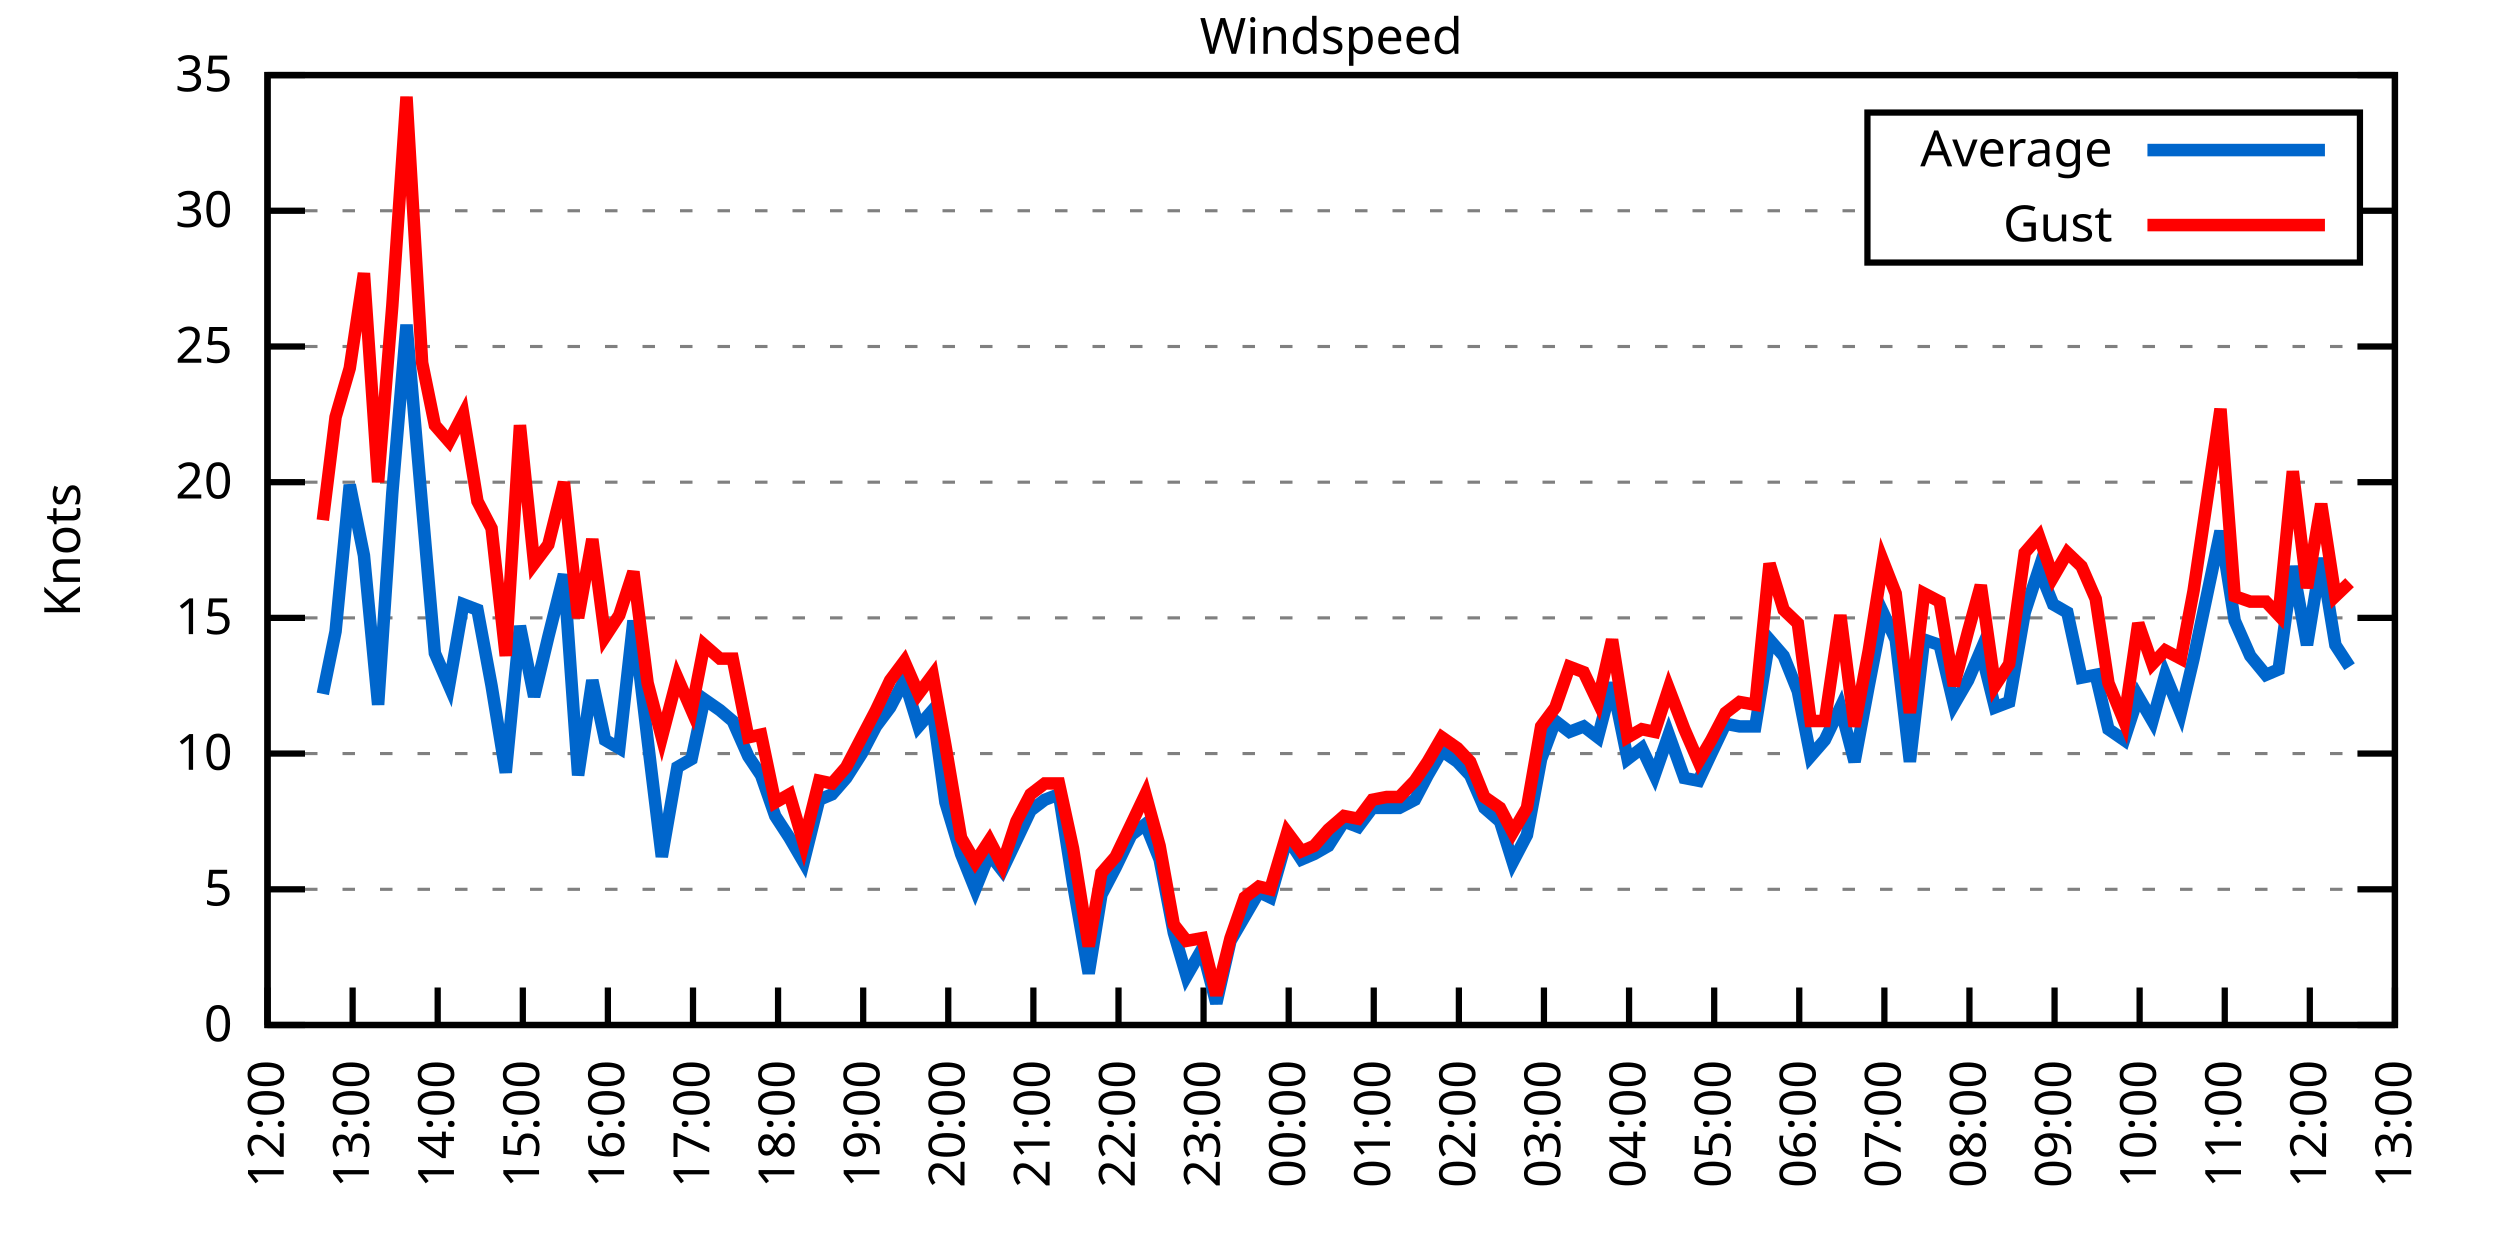
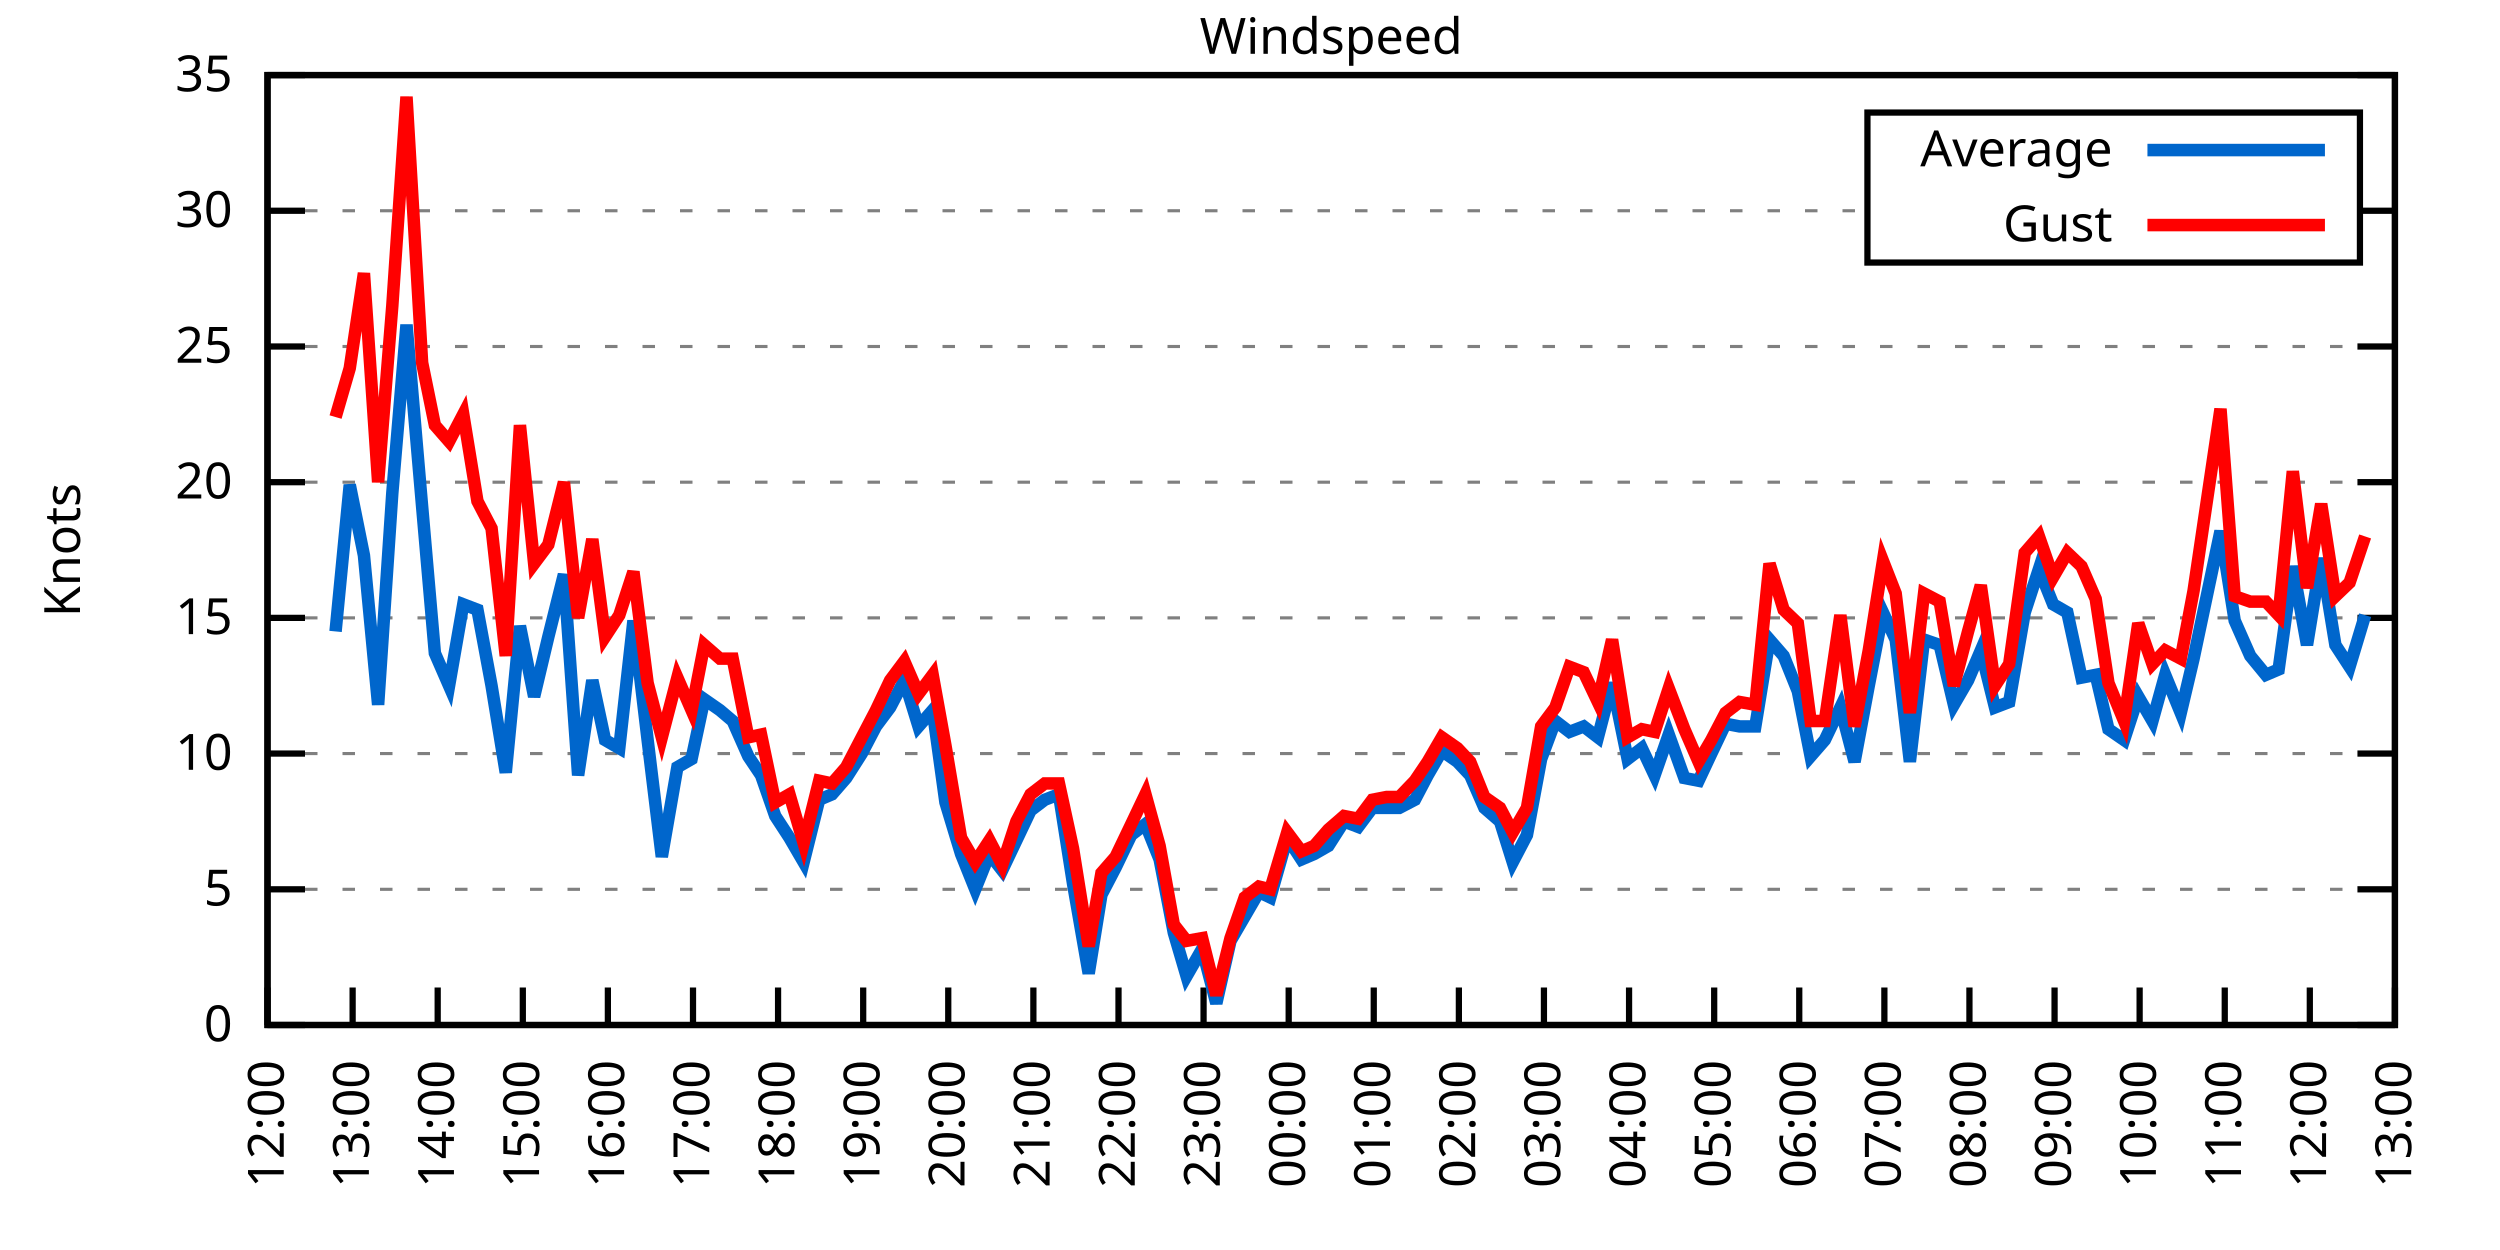
<svg xmlns="http://www.w3.org/2000/svg" xmlns:xlink="http://www.w3.org/1999/xlink" width="400" height="200" viewBox="0 0 400 200">
  <g id="gnuplot_canvas">
    <rect x="0" y="0" width="400" height="200" fill="none" />
    <defs>
      <circle id="gpDot" r="0.5" stroke-width="0.5" stroke="currentColor" />
      <path id="gpPt0" stroke-width="0.333" stroke="currentColor" d="M-1,0 h2 M0,-1 v2" />
      <path id="gpPt1" stroke-width="0.333" stroke="currentColor" d="M-1,-1 L1,1 M1,-1 L-1,1" />
      <path id="gpPt2" stroke-width="0.333" stroke="currentColor" d="M-1,0 L1,0 M0,-1 L0,1 M-1,-1 L1,1 M-1,1 L1,-1" />
      <rect id="gpPt3" stroke-width="0.333" stroke="currentColor" x="-1" y="-1" width="2" height="2" />
      <rect id="gpPt4" stroke-width="0.333" stroke="currentColor" fill="currentColor" x="-1" y="-1" width="2" height="2" />
      <circle id="gpPt5" stroke-width="0.333" stroke="currentColor" cx="0" cy="0" r="1" />
      <use xlink:href="#gpPt5" id="gpPt6" fill="currentColor" stroke="none" />
      <path id="gpPt7" stroke-width="0.333" stroke="currentColor" d="M0,-1.33 L-1.33,0.67 L1.33,0.67 z" />
      <use xlink:href="#gpPt7" id="gpPt8" fill="currentColor" stroke="none" />
      <use xlink:href="#gpPt7" id="gpPt9" stroke="currentColor" transform="rotate(180)" />
      <use xlink:href="#gpPt9" id="gpPt10" fill="currentColor" stroke="none" />
      <use xlink:href="#gpPt3" id="gpPt11" stroke="currentColor" transform="rotate(45)" />
      <use xlink:href="#gpPt11" id="gpPt12" fill="currentColor" stroke="none" />
      <path id="gpPt13" stroke-width="0.333" stroke="currentColor" d="M0,1.330 L1.265,0.411 L0.782,-1.067 L-0.782,-1.076 L-1.265,0.411 z" />
      <use xlink:href="#gpPt13" id="gpPt14" fill="currentColor" stroke="none" />
      <filter id="textbox" filterUnits="objectBoundingBox" x="0" y="0" height="1" width="1">
        <feFlood flood-color="white" flood-opacity="1" result="bgnd" />
        <feComposite in="SourceGraphic" in2="bgnd" operator="atop" />
      </filter>
      <filter id="greybox" filterUnits="objectBoundingBox" x="0" y="0" height="1" width="1">
        <feFlood flood-color="lightgrey" flood-opacity="1" result="grey" />
        <feComposite in="SourceGraphic" in2="grey" operator="atop" />
      </filter>
    </defs>
    <g fill="none" color="white" stroke="currentColor" stroke-width="1.00" stroke-linecap="butt" stroke-linejoin="miter">
</g>
    <g fill="none" color="black" stroke="currentColor" stroke-width="1.00" stroke-linecap="butt" stroke-linejoin="miter">
      <g stroke="none" shape-rendering="crispEdges">
        <polygon fill="rgb(255, 255, 255)" points="42.80,164.00 383.18,164.00 383.18,12.02 42.80,12.02 " />
      </g>
    </g>
    <g fill="none" color="black" stroke="currentColor" stroke-width="1.00" stroke-linecap="butt" stroke-linejoin="miter">
</g>
    <g fill="none" color="black" stroke="black" stroke-width="0.50" stroke-linecap="butt" stroke-linejoin="miter">
</g>
    <g fill="none" color="gray" stroke="currentColor" stroke-width="0.50" stroke-linecap="butt" stroke-linejoin="miter">
      <path stroke="gray" stroke-dasharray="2,4" class="gridline" d="M42.80,164.00 L383.19,164.00  " />
    </g>
    <g fill="none" color="gray" stroke="gray" stroke-width="1.00" stroke-linecap="butt" stroke-linejoin="miter">
</g>
    <g fill="none" color="black" stroke="currentColor" stroke-width="1.00" stroke-linecap="butt" stroke-linejoin="miter">
      <path stroke="black" d="M42.80,164.00 L48.80,164.00 M383.19,164.00 L377.19,164.00  " />
      <g transform="translate(37.20,166.60)" stroke="none" fill="black" font-family="Sans" font-size="8.00" text-anchor="end">
        <text>
          <tspan font-family="Sans"> 0</tspan>
        </text>
      </g>
    </g>
    <g fill="none" color="black" stroke="currentColor" stroke-width="1.00" stroke-linecap="butt" stroke-linejoin="miter">
</g>
    <g fill="none" color="black" stroke="black" stroke-width="0.50" stroke-linecap="butt" stroke-linejoin="miter">
</g>
    <g fill="none" color="gray" stroke="currentColor" stroke-width="0.50" stroke-linecap="butt" stroke-linejoin="miter">
      <path stroke="gray" stroke-dasharray="2,4" class="gridline" d="M42.80,142.29 L383.19,142.29  " />
    </g>
    <g fill="none" color="gray" stroke="gray" stroke-width="1.00" stroke-linecap="butt" stroke-linejoin="miter">
</g>
    <g fill="none" color="black" stroke="currentColor" stroke-width="1.00" stroke-linecap="butt" stroke-linejoin="miter">
      <path stroke="black" d="M42.80,142.29 L48.80,142.29 M383.19,142.29 L377.19,142.29  " />
      <g transform="translate(37.20,144.89)" stroke="none" fill="black" font-family="Sans" font-size="8.00" text-anchor="end">
        <text>
          <tspan font-family="Sans"> 5</tspan>
        </text>
      </g>
    </g>
    <g fill="none" color="black" stroke="currentColor" stroke-width="1.00" stroke-linecap="butt" stroke-linejoin="miter">
</g>
    <g fill="none" color="black" stroke="black" stroke-width="0.50" stroke-linecap="butt" stroke-linejoin="miter">
</g>
    <g fill="none" color="gray" stroke="currentColor" stroke-width="0.50" stroke-linecap="butt" stroke-linejoin="miter">
      <path stroke="gray" stroke-dasharray="2,4" class="gridline" d="M42.80,120.57 L383.19,120.57  " />
    </g>
    <g fill="none" color="gray" stroke="gray" stroke-width="1.00" stroke-linecap="butt" stroke-linejoin="miter">
</g>
    <g fill="none" color="black" stroke="currentColor" stroke-width="1.00" stroke-linecap="butt" stroke-linejoin="miter">
      <path stroke="black" d="M42.80,120.57 L48.80,120.57 M383.19,120.57 L377.19,120.57  " />
      <g transform="translate(37.20,123.17)" stroke="none" fill="black" font-family="Sans" font-size="8.00" text-anchor="end">
        <text>
          <tspan font-family="Sans"> 10</tspan>
        </text>
      </g>
    </g>
    <g fill="none" color="black" stroke="currentColor" stroke-width="1.00" stroke-linecap="butt" stroke-linejoin="miter">
</g>
    <g fill="none" color="black" stroke="black" stroke-width="0.50" stroke-linecap="butt" stroke-linejoin="miter">
</g>
    <g fill="none" color="gray" stroke="currentColor" stroke-width="0.50" stroke-linecap="butt" stroke-linejoin="miter">
      <path stroke="gray" stroke-dasharray="2,4" class="gridline" d="M42.80,98.86 L383.19,98.86  " />
    </g>
    <g fill="none" color="gray" stroke="gray" stroke-width="1.00" stroke-linecap="butt" stroke-linejoin="miter">
</g>
    <g fill="none" color="black" stroke="currentColor" stroke-width="1.00" stroke-linecap="butt" stroke-linejoin="miter">
      <path stroke="black" d="M42.80,98.86 L48.80,98.86 M383.19,98.86 L377.19,98.86  " />
      <g transform="translate(37.20,101.46)" stroke="none" fill="black" font-family="Sans" font-size="8.00" text-anchor="end">
        <text>
          <tspan font-family="Sans"> 15</tspan>
        </text>
      </g>
    </g>
    <g fill="none" color="black" stroke="currentColor" stroke-width="1.00" stroke-linecap="butt" stroke-linejoin="miter">
</g>
    <g fill="none" color="black" stroke="black" stroke-width="0.50" stroke-linecap="butt" stroke-linejoin="miter">
</g>
    <g fill="none" color="gray" stroke="currentColor" stroke-width="0.50" stroke-linecap="butt" stroke-linejoin="miter">
      <path stroke="gray" stroke-dasharray="2,4" class="gridline" d="M42.80,77.15 L383.19,77.15  " />
    </g>
    <g fill="none" color="gray" stroke="gray" stroke-width="1.00" stroke-linecap="butt" stroke-linejoin="miter">
</g>
    <g fill="none" color="black" stroke="currentColor" stroke-width="1.00" stroke-linecap="butt" stroke-linejoin="miter">
      <path stroke="black" d="M42.80,77.15 L48.80,77.15 M383.19,77.15 L377.19,77.15  " />
      <g transform="translate(37.20,79.75)" stroke="none" fill="black" font-family="Sans" font-size="8.00" text-anchor="end">
        <text>
          <tspan font-family="Sans"> 20</tspan>
        </text>
      </g>
    </g>
    <g fill="none" color="black" stroke="currentColor" stroke-width="1.00" stroke-linecap="butt" stroke-linejoin="miter">
</g>
    <g fill="none" color="black" stroke="black" stroke-width="0.50" stroke-linecap="butt" stroke-linejoin="miter">
</g>
    <g fill="none" color="gray" stroke="currentColor" stroke-width="0.50" stroke-linecap="butt" stroke-linejoin="miter">
      <path stroke="gray" stroke-dasharray="2,4" class="gridline" d="M42.80,55.44 L383.19,55.44  " />
    </g>
    <g fill="none" color="gray" stroke="gray" stroke-width="1.00" stroke-linecap="butt" stroke-linejoin="miter">
</g>
    <g fill="none" color="black" stroke="currentColor" stroke-width="1.00" stroke-linecap="butt" stroke-linejoin="miter">
      <path stroke="black" d="M42.80,55.44 L48.80,55.44 M383.19,55.44 L377.19,55.44  " />
      <g transform="translate(37.20,58.04)" stroke="none" fill="black" font-family="Sans" font-size="8.00" text-anchor="end">
        <text>
          <tspan font-family="Sans"> 25</tspan>
        </text>
      </g>
    </g>
    <g fill="none" color="black" stroke="currentColor" stroke-width="1.00" stroke-linecap="butt" stroke-linejoin="miter">
</g>
    <g fill="none" color="black" stroke="black" stroke-width="0.50" stroke-linecap="butt" stroke-linejoin="miter">
</g>
    <g fill="none" color="gray" stroke="currentColor" stroke-width="0.50" stroke-linecap="butt" stroke-linejoin="miter">
      <path stroke="gray" stroke-dasharray="2,4" class="gridline" d="M42.80,33.72 L298.79,33.72 M377.59,33.72 L383.19,33.72  " />
    </g>
    <g fill="none" color="gray" stroke="gray" stroke-width="1.00" stroke-linecap="butt" stroke-linejoin="miter">
</g>
    <g fill="none" color="black" stroke="currentColor" stroke-width="1.00" stroke-linecap="butt" stroke-linejoin="miter">
      <path stroke="black" d="M42.80,33.72 L48.80,33.72 M383.19,33.72 L377.19,33.72  " />
      <g transform="translate(37.20,36.32)" stroke="none" fill="black" font-family="Sans" font-size="8.00" text-anchor="end">
        <text>
          <tspan font-family="Sans"> 30</tspan>
        </text>
      </g>
    </g>
    <g fill="none" color="black" stroke="currentColor" stroke-width="1.00" stroke-linecap="butt" stroke-linejoin="miter">
</g>
    <g fill="none" color="black" stroke="black" stroke-width="0.50" stroke-linecap="butt" stroke-linejoin="miter">
</g>
    <g fill="none" color="gray" stroke="currentColor" stroke-width="0.50" stroke-linecap="butt" stroke-linejoin="miter">
      <path stroke="gray" stroke-dasharray="2,4" class="gridline" d="M42.80,12.01 L383.19,12.01  " />
    </g>
    <g fill="none" color="gray" stroke="gray" stroke-width="1.00" stroke-linecap="butt" stroke-linejoin="miter">
</g>
    <g fill="none" color="black" stroke="currentColor" stroke-width="1.00" stroke-linecap="butt" stroke-linejoin="miter">
      <path stroke="black" d="M42.80,12.01 L48.80,12.01 M383.19,12.01 L377.19,12.01  " />
      <g transform="translate(37.20,14.61)" stroke="none" fill="black" font-family="Sans" font-size="8.00" text-anchor="end">
        <text>
          <tspan font-family="Sans"> 35</tspan>
        </text>
      </g>
    </g>
    <g fill="none" color="black" stroke="currentColor" stroke-width="1.00" stroke-linecap="butt" stroke-linejoin="miter">
      <path stroke="black" d="M42.80,164.00 L42.80,158.00  " />
      <g transform="translate(45.40,169.60) rotate(270.00)" stroke="none" fill="black" font-family="Sans" font-size="8.00" text-anchor="end">
        <text>
          <tspan font-family="Sans">12:00</tspan>
        </text>
      </g>
    </g>
    <g fill="none" color="black" stroke="currentColor" stroke-width="1.00" stroke-linecap="butt" stroke-linejoin="miter">
      <path stroke="black" d="M56.42,164.00 L56.42,158.00  " />
      <g transform="translate(59.02,169.60) rotate(270.00)" stroke="none" fill="black" font-family="Sans" font-size="8.00" text-anchor="end">
        <text>
          <tspan font-family="Sans">13:00</tspan>
        </text>
      </g>
    </g>
    <g fill="none" color="black" stroke="currentColor" stroke-width="1.00" stroke-linecap="butt" stroke-linejoin="miter">
      <path stroke="black" d="M70.03,164.00 L70.03,158.00  " />
      <g transform="translate(72.63,169.60) rotate(270.00)" stroke="none" fill="black" font-family="Sans" font-size="8.00" text-anchor="end">
        <text>
          <tspan font-family="Sans">14:00</tspan>
        </text>
      </g>
    </g>
    <g fill="none" color="black" stroke="currentColor" stroke-width="1.00" stroke-linecap="butt" stroke-linejoin="miter">
      <path stroke="black" d="M83.65,164.00 L83.65,158.00  " />
      <g transform="translate(86.25,169.60) rotate(270.00)" stroke="none" fill="black" font-family="Sans" font-size="8.00" text-anchor="end">
        <text>
          <tspan font-family="Sans">15:00</tspan>
        </text>
      </g>
    </g>
    <g fill="none" color="black" stroke="currentColor" stroke-width="1.00" stroke-linecap="butt" stroke-linejoin="miter">
      <path stroke="black" d="M97.26,164.00 L97.26,158.00  " />
      <g transform="translate(99.86,169.60) rotate(270.00)" stroke="none" fill="black" font-family="Sans" font-size="8.00" text-anchor="end">
        <text>
          <tspan font-family="Sans">16:00</tspan>
        </text>
      </g>
    </g>
    <g fill="none" color="black" stroke="currentColor" stroke-width="1.00" stroke-linecap="butt" stroke-linejoin="miter">
      <path stroke="black" d="M110.88,164.00 L110.88,158.00  " />
      <g transform="translate(113.48,169.60) rotate(270.00)" stroke="none" fill="black" font-family="Sans" font-size="8.00" text-anchor="end">
        <text>
          <tspan font-family="Sans">17:00</tspan>
        </text>
      </g>
    </g>
    <g fill="none" color="black" stroke="currentColor" stroke-width="1.00" stroke-linecap="butt" stroke-linejoin="miter">
      <path stroke="black" d="M124.49,164.00 L124.49,158.00  " />
      <g transform="translate(127.09,169.60) rotate(270.00)" stroke="none" fill="black" font-family="Sans" font-size="8.00" text-anchor="end">
        <text>
          <tspan font-family="Sans">18:00</tspan>
        </text>
      </g>
    </g>
    <g fill="none" color="black" stroke="currentColor" stroke-width="1.00" stroke-linecap="butt" stroke-linejoin="miter">
      <path stroke="black" d="M138.11,164.00 L138.11,158.00  " />
      <g transform="translate(140.71,169.60) rotate(270.00)" stroke="none" fill="black" font-family="Sans" font-size="8.00" text-anchor="end">
        <text>
          <tspan font-family="Sans">19:00</tspan>
        </text>
      </g>
    </g>
    <g fill="none" color="black" stroke="currentColor" stroke-width="1.00" stroke-linecap="butt" stroke-linejoin="miter">
      <path stroke="black" d="M151.72,164.00 L151.72,158.00  " />
      <g transform="translate(154.32,169.60) rotate(270.00)" stroke="none" fill="black" font-family="Sans" font-size="8.00" text-anchor="end">
        <text>
          <tspan font-family="Sans">20:00</tspan>
        </text>
      </g>
    </g>
    <g fill="none" color="black" stroke="currentColor" stroke-width="1.00" stroke-linecap="butt" stroke-linejoin="miter">
      <path stroke="black" d="M165.34,164.00 L165.34,158.00  " />
      <g transform="translate(167.94,169.60) rotate(270.00)" stroke="none" fill="black" font-family="Sans" font-size="8.00" text-anchor="end">
        <text>
          <tspan font-family="Sans">21:00</tspan>
        </text>
      </g>
    </g>
    <g fill="none" color="black" stroke="currentColor" stroke-width="1.00" stroke-linecap="butt" stroke-linejoin="miter">
      <path stroke="black" d="M178.96,164.00 L178.96,158.00  " />
      <g transform="translate(181.56,169.60) rotate(270.00)" stroke="none" fill="black" font-family="Sans" font-size="8.00" text-anchor="end">
        <text>
          <tspan font-family="Sans">22:00</tspan>
        </text>
      </g>
    </g>
    <g fill="none" color="black" stroke="currentColor" stroke-width="1.00" stroke-linecap="butt" stroke-linejoin="miter">
      <path stroke="black" d="M192.57,164.00 L192.57,158.00  " />
      <g transform="translate(195.17,169.60) rotate(270.00)" stroke="none" fill="black" font-family="Sans" font-size="8.00" text-anchor="end">
        <text>
          <tspan font-family="Sans">23:00</tspan>
        </text>
      </g>
    </g>
    <g fill="none" color="black" stroke="currentColor" stroke-width="1.00" stroke-linecap="butt" stroke-linejoin="miter">
      <path stroke="black" d="M206.19,164.00 L206.19,158.00  " />
      <g transform="translate(208.79,169.60) rotate(270.00)" stroke="none" fill="black" font-family="Sans" font-size="8.00" text-anchor="end">
        <text>
          <tspan font-family="Sans">00:00</tspan>
        </text>
      </g>
    </g>
    <g fill="none" color="black" stroke="currentColor" stroke-width="1.00" stroke-linecap="butt" stroke-linejoin="miter">
      <path stroke="black" d="M219.80,164.00 L219.80,158.00  " />
      <g transform="translate(222.40,169.60) rotate(270.00)" stroke="none" fill="black" font-family="Sans" font-size="8.00" text-anchor="end">
        <text>
          <tspan font-family="Sans">01:00</tspan>
        </text>
      </g>
    </g>
    <g fill="none" color="black" stroke="currentColor" stroke-width="1.00" stroke-linecap="butt" stroke-linejoin="miter">
      <path stroke="black" d="M233.42,164.00 L233.42,158.00  " />
      <g transform="translate(236.02,169.60) rotate(270.00)" stroke="none" fill="black" font-family="Sans" font-size="8.00" text-anchor="end">
        <text>
          <tspan font-family="Sans">02:00</tspan>
        </text>
      </g>
    </g>
    <g fill="none" color="black" stroke="currentColor" stroke-width="1.00" stroke-linecap="butt" stroke-linejoin="miter">
      <path stroke="black" d="M247.03,164.00 L247.03,158.00  " />
      <g transform="translate(249.63,169.60) rotate(270.00)" stroke="none" fill="black" font-family="Sans" font-size="8.00" text-anchor="end">
        <text>
          <tspan font-family="Sans">03:00</tspan>
        </text>
      </g>
    </g>
    <g fill="none" color="black" stroke="currentColor" stroke-width="1.00" stroke-linecap="butt" stroke-linejoin="miter">
      <path stroke="black" d="M260.65,164.00 L260.65,158.00  " />
      <g transform="translate(263.25,169.60) rotate(270.00)" stroke="none" fill="black" font-family="Sans" font-size="8.00" text-anchor="end">
        <text>
          <tspan font-family="Sans">04:00</tspan>
        </text>
      </g>
    </g>
    <g fill="none" color="black" stroke="currentColor" stroke-width="1.00" stroke-linecap="butt" stroke-linejoin="miter">
      <path stroke="black" d="M274.27,164.00 L274.27,158.00  " />
      <g transform="translate(276.87,169.60) rotate(270.00)" stroke="none" fill="black" font-family="Sans" font-size="8.00" text-anchor="end">
        <text>
          <tspan font-family="Sans">05:00</tspan>
        </text>
      </g>
    </g>
    <g fill="none" color="black" stroke="currentColor" stroke-width="1.00" stroke-linecap="butt" stroke-linejoin="miter">
      <path stroke="black" d="M287.88,164.00 L287.88,158.00  " />
      <g transform="translate(290.48,169.60) rotate(270.00)" stroke="none" fill="black" font-family="Sans" font-size="8.00" text-anchor="end">
        <text>
          <tspan font-family="Sans">06:00</tspan>
        </text>
      </g>
    </g>
    <g fill="none" color="black" stroke="currentColor" stroke-width="1.00" stroke-linecap="butt" stroke-linejoin="miter">
      <path stroke="black" d="M301.50,164.00 L301.50,158.00  " />
      <g transform="translate(304.10,169.60) rotate(270.00)" stroke="none" fill="black" font-family="Sans" font-size="8.00" text-anchor="end">
        <text>
          <tspan font-family="Sans">07:00</tspan>
        </text>
      </g>
    </g>
    <g fill="none" color="black" stroke="currentColor" stroke-width="1.00" stroke-linecap="butt" stroke-linejoin="miter">
      <path stroke="black" d="M315.11,164.00 L315.11,158.00  " />
      <g transform="translate(317.71,169.60) rotate(270.00)" stroke="none" fill="black" font-family="Sans" font-size="8.00" text-anchor="end">
        <text>
          <tspan font-family="Sans">08:00</tspan>
        </text>
      </g>
    </g>
    <g fill="none" color="black" stroke="currentColor" stroke-width="1.00" stroke-linecap="butt" stroke-linejoin="miter">
      <path stroke="black" d="M328.73,164.00 L328.73,158.00  " />
      <g transform="translate(331.33,169.60) rotate(270.00)" stroke="none" fill="black" font-family="Sans" font-size="8.00" text-anchor="end">
        <text>
          <tspan font-family="Sans">09:00</tspan>
        </text>
      </g>
    </g>
    <g fill="none" color="black" stroke="currentColor" stroke-width="1.00" stroke-linecap="butt" stroke-linejoin="miter">
      <path stroke="black" d="M342.34,164.00 L342.34,158.00  " />
      <g transform="translate(344.94,169.60) rotate(270.00)" stroke="none" fill="black" font-family="Sans" font-size="8.00" text-anchor="end">
        <text>
          <tspan font-family="Sans">10:00</tspan>
        </text>
      </g>
    </g>
    <g fill="none" color="black" stroke="currentColor" stroke-width="1.00" stroke-linecap="butt" stroke-linejoin="miter">
      <path stroke="black" d="M355.96,164.00 L355.96,158.00  " />
      <g transform="translate(358.56,169.60) rotate(270.00)" stroke="none" fill="black" font-family="Sans" font-size="8.00" text-anchor="end">
        <text>
          <tspan font-family="Sans">11:00</tspan>
        </text>
      </g>
    </g>
    <g fill="none" color="black" stroke="currentColor" stroke-width="1.00" stroke-linecap="butt" stroke-linejoin="miter">
      <path stroke="black" d="M369.57,164.00 L369.57,158.00  " />
      <g transform="translate(372.17,169.60) rotate(270.00)" stroke="none" fill="black" font-family="Sans" font-size="8.00" text-anchor="end">
        <text>
          <tspan font-family="Sans">12:00</tspan>
        </text>
      </g>
    </g>
    <g fill="none" color="black" stroke="currentColor" stroke-width="1.00" stroke-linecap="butt" stroke-linejoin="miter">
      <path stroke="black" d="M383.19,164.00 L383.19,158.00  " />
      <g transform="translate(385.79,169.60) rotate(270.00)" stroke="none" fill="black" font-family="Sans" font-size="8.00" text-anchor="end">
        <text>
          <tspan font-family="Sans">13:00</tspan>
        </text>
      </g>
    </g>
    <g fill="none" color="black" stroke="currentColor" stroke-width="1.00" stroke-linecap="butt" stroke-linejoin="miter">
</g>
    <g fill="none" color="black" stroke="currentColor" stroke-width="1.00" stroke-linecap="butt" stroke-linejoin="miter">
      <path stroke="black" d="M42.80,12.01 L42.80,164.00 L383.19,164.00 L383.19,12.01 L42.80,12.01 Z  " />
    </g>
    <g fill="none" color="black" stroke="currentColor" stroke-width="1.00" stroke-linecap="butt" stroke-linejoin="miter">
</g>
    <g fill="none" color="black" stroke="currentColor" stroke-width="1.00" stroke-linecap="butt" stroke-linejoin="miter">
      <path stroke="black" d="M298.79,42.01 L298.79,18.01 L377.59,18.01 L377.59,42.01 L298.79,42.01 Z  " />
    </g>
    <g id="Windspeed_plot_1">
      <g fill="none" color="white" stroke="black" stroke-width="2.00" stroke-linecap="butt" stroke-linejoin="miter">
</g>
      <g fill="none" color="black" stroke="currentColor" stroke-width="2.00" stroke-linecap="butt" stroke-linejoin="miter">
        <g transform="translate(337.99,26.61)" stroke="none" fill="black" font-family="Sans" font-size="8.00" text-anchor="end">
          <text>
            <tspan font-family="Sans">Average</tspan>
          </text>
        </g>
      </g>
      <g fill="none" color="black" stroke="currentColor" stroke-width="2.00" stroke-linecap="butt" stroke-linejoin="miter">
-         <path stroke="rgb(  0, 102, 204)" d="M343.59,24.01 L371.99,24.01 M51.65,111.02 L53.69,101.03 L55.96,77.58 L58.23,88.87 L60.50,112.76 L62.77,78.89   L65.04,51.96 L67.54,81.06 L69.58,104.51 L71.85,109.72 L74.12,96.69 L76.39,97.56 L78.65,109.72 L80.92,123.61   L83.19,100.16 L85.46,111.45 L87.73,101.90 L90.23,91.91 L92.50,124.05 L94.77,108.85 L96.81,118.40 L99.08,119.71   L101.35,99.30 L103.62,118.40 L105.89,137.08 L108.38,122.75 L110.65,121.44 L112.69,111.89 L115.19,113.63 L117.23,115.36   L119.73,121.01 L121.77,124.05 L124.04,130.56 L126.31,134.04 L128.58,137.94 L131.07,127.96 L133.12,127.09 L135.39,124.48   L137.88,120.57 L140.15,116.23 L142.42,113.19 L144.69,108.85 L146.96,116.23 L149.23,113.63 L151.27,128.39 L153.77,136.64   L156.04,142.29 L158.31,136.64 L160.35,139.25 L162.62,134.47 L164.89,129.69 L167.16,127.96 L169.43,127.09 L171.69,141.42   L174.19,155.75 L176.23,143.16 L178.50,138.81 L181.00,133.60 L183.27,131.86 L185.54,137.51 L187.81,149.24 L189.85,156.18   L192.34,151.84 L194.61,160.53 L196.88,150.54 L199.15,146.63 L201.42,142.72 L203.24,143.59 L205.96,134.04 L208.23,137.51   L210.27,136.64 L212.54,135.34 L215.04,131.43 L217.31,132.30 L219.58,129.26 L221.85,129.26 L223.89,129.26 L226.38,127.96   L228.43,124.05 L230.70,120.14 L233.19,121.88 L235.23,124.05 L237.50,129.26 L240.00,131.43 L242.04,137.94 L244.31,133.60   L246.58,121.44 L248.85,115.36 L251.12,117.10 L253.39,116.23 L255.66,117.97 L257.93,109.28 L260.42,121.44 L262.69,119.71   L264.73,124.05 L267.00,117.53 L269.50,124.48 L271.77,124.92 L273.81,120.57 L276.08,115.80 L278.35,116.23 L280.85,116.23   L283.12,102.34 L285.38,104.94 L287.65,110.59 L289.70,121.01 L291.97,118.40 L294.46,113.19 L296.73,121.88 L299.00,109.72   L301.27,97.99 L303.31,102.34 L305.58,121.88 L307.85,102.34 L310.35,103.20 L312.62,112.76 L314.89,108.85 L316.93,104.07   L319.20,113.19 L321.47,112.32 L323.96,97.99 L326.23,91.04 L328.50,96.69 L330.77,97.99 L333.04,108.42 L335.31,107.98   L337.35,116.67 L339.85,118.40 L342.12,111.45 L344.39,115.36 L346.43,107.98 L348.92,114.06 L350.97,105.38 L355.28,84.97   L357.55,99.30 L360.04,104.94 L362.54,107.98 L364.58,107.11 L366.85,90.61 L369.12,103.20 L371.39,89.31 L373.66,103.20   L375.93,106.68  " />
+         <path stroke="rgb(  0, 102, 204)" d="M343.59,24.01 L371.99,24.01 M53.69,101.03 L55.96,77.58 L58.23,88.87 L60.50,112.76 L62.77,78.89 L65.04,51.96   L67.54,81.06 L69.58,104.51 L71.85,109.72 L74.12,96.69 L76.39,97.56 L78.65,109.72 L80.92,123.61 L83.19,100.16   L85.46,111.45 L87.73,101.90 L90.23,91.91 L92.50,124.05 L94.77,108.85 L96.81,118.40 L99.08,119.71 L101.35,99.30   L103.62,118.40 L105.89,137.08 L108.38,122.75 L110.65,121.44 L112.69,111.89 L115.19,113.63 L117.23,115.36 L119.73,121.01   L121.77,124.05 L124.04,130.56 L126.31,134.04 L128.58,137.94 L131.07,127.96 L133.12,127.09 L135.39,124.48 L137.88,120.57   L140.15,116.23 L142.42,113.19 L144.69,108.85 L146.96,116.23 L149.23,113.63 L151.27,128.39 L153.77,136.64 L156.04,142.29   L158.31,136.64 L160.35,139.25 L162.62,134.47 L164.89,129.69 L167.16,127.96 L169.43,127.09 L171.69,141.42 L174.19,155.75   L176.23,143.16 L178.50,138.81 L181.00,133.60 L183.27,131.86 L185.54,137.51 L187.81,149.24 L189.85,156.18 L192.34,151.84   L194.61,160.53 L196.88,150.54 L199.15,146.63 L201.42,142.72 L203.24,143.59 L205.96,134.04 L208.23,137.51 L210.27,136.64   L212.54,135.34 L215.04,131.43 L217.31,132.30 L219.58,129.26 L221.85,129.26 L223.89,129.26 L226.38,127.96 L228.43,124.05   L230.70,120.14 L233.19,121.88 L235.23,124.05 L237.50,129.26 L240.00,131.43 L242.04,137.94 L244.31,133.60 L246.58,121.44   L248.85,115.36 L251.12,117.10 L253.39,116.23 L255.66,117.97 L257.93,109.28 L260.42,121.44 L262.69,119.71 L264.73,124.05   L267.00,117.53 L269.50,124.48 L271.77,124.92 L273.81,120.57 L276.08,115.80 L278.35,116.23 L280.85,116.23 L283.12,102.34   L285.38,104.94 L287.65,110.59 L289.70,121.01 L291.97,118.40 L294.46,113.19 L296.73,121.88 L299.00,109.72 L301.27,97.99   L303.31,102.34 L305.58,121.88 L307.85,102.34 L310.35,103.20 L312.62,112.76 L314.89,108.85 L316.93,104.07 L319.20,113.19   L321.47,112.32 L323.96,97.99 L326.23,91.04 L328.50,96.69 L330.77,97.99 L333.04,108.42 L335.31,107.98 L337.35,116.67   L339.85,118.40 L342.12,111.45 L344.39,115.36 L346.43,107.98 L348.92,114.06 L350.97,105.38 L355.28,84.97 L357.55,99.30   L360.04,104.94 L362.54,107.98 L364.58,107.11 L366.85,90.61 L369.12,103.20 L371.39,89.31 L373.66,103.20 L375.93,106.68   L378.42,98.43  " />
      </g>
    </g>
    <g id="Windspeed_plot_2">
      <g fill="none" color="black" stroke="currentColor" stroke-width="2.00" stroke-linecap="butt" stroke-linejoin="miter">
        <g transform="translate(337.99,38.61)" stroke="none" fill="black" font-family="Sans" font-size="8.00" text-anchor="end">
          <text>
            <tspan font-family="Sans">Gust</tspan>
          </text>
        </g>
      </g>
      <g fill="none" color="black" stroke="currentColor" stroke-width="2.00" stroke-linecap="butt" stroke-linejoin="miter">
-         <path stroke="rgb(255,   0,   0)" d="M343.59,36.01 L371.99,36.01 M51.65,83.23 L53.69,66.73 L55.96,58.91 L58.23,43.71 L60.50,77.15 L62.77,48.92   L65.04,15.48 L67.54,58.04 L69.58,68.03 L71.85,70.63 L74.12,66.29 L76.39,80.19 L78.65,84.53 L80.92,104.94   L83.19,68.03 L85.46,90.18 L87.73,87.14 L90.23,77.15 L92.50,98.86 L94.77,86.27 L96.81,101.90 L99.08,98.43   L101.35,91.48 L103.62,109.28 L105.89,117.97 L108.38,108.42 L110.65,113.63 L112.69,103.20 L115.19,105.38 L117.23,105.38   L119.73,117.97 L121.77,117.53 L124.04,128.39 L126.31,127.09 L128.58,134.90 L131.07,124.92 L133.12,125.35 L135.39,122.75   L137.88,117.97 L140.15,113.63 L142.42,108.85 L144.69,105.81 L146.96,111.02 L149.23,107.98 L151.27,119.27 L153.77,134.04   L156.04,137.94 L158.31,134.47 L160.35,138.38 L162.62,131.43 L164.89,127.09 L167.16,125.35 L169.43,125.35 L171.69,135.77   L174.19,151.41 L176.23,139.68 L178.50,137.08 L181.00,131.86 L183.27,127.09 L185.54,135.34 L187.81,147.93 L189.85,150.54   L192.34,150.10 L194.61,159.22 L196.88,150.10 L199.15,143.59 L201.42,141.85 L203.24,142.29 L205.96,133.17 L208.23,136.21   L210.27,135.34 L212.54,132.73 L215.04,130.56 L217.31,131.00 L219.58,127.96 L221.85,127.52 L223.89,127.52 L226.38,124.92   L228.43,121.88 L230.70,117.97 L233.19,119.71 L235.23,121.88 L237.50,127.52 L240.00,129.26 L242.04,133.17 L244.31,129.26   L246.58,116.23 L248.85,113.19 L251.12,106.68 L253.39,107.55 L255.66,112.32 L257.93,102.34 L260.42,117.97 L262.69,116.67   L264.73,117.10 L267.00,110.15 L269.50,116.67 L271.77,121.88 L273.81,118.40 L276.08,114.06 L278.35,112.32 L280.85,112.76   L283.12,90.18 L285.38,97.56 L287.65,99.73 L289.70,115.36 L291.97,115.36 L294.46,98.43 L296.73,116.23 L299.00,104.07   L301.27,89.74 L303.31,94.95 L305.58,114.06 L307.85,94.95 L310.35,96.26 L312.62,109.72 L314.89,101.03 L316.93,93.65   L319.20,109.72 L321.47,106.24 L323.96,88.44 L326.23,85.83 L328.50,92.35 L330.77,88.44 L333.04,90.61 L335.31,95.82   L337.35,109.28 L339.85,115.36 L342.12,99.73 L344.39,106.24 L346.43,104.07 L348.92,105.38 L350.97,94.52 L355.28,65.42   L357.55,95.39 L360.04,96.26 L362.54,96.26 L364.58,98.43 L366.85,75.41 L369.12,94.08 L371.39,80.62 L373.66,95.39   L375.93,93.22  " />
+         <path stroke="rgb(255,   0,   0)" d="M343.59,36.01 L371.99,36.01 M53.69,66.73 L55.96,58.91 L58.23,43.71 L60.50,77.15 L62.77,48.92 L65.04,15.48   L67.54,58.04 L69.58,68.03 L71.85,70.63 L74.12,66.29 L76.39,80.19 L78.65,84.53 L80.92,104.94 L83.19,68.03   L85.46,90.18 L87.73,87.14 L90.23,77.15 L92.50,98.86 L94.77,86.27 L96.81,101.90 L99.08,98.43 L101.35,91.48   L103.62,109.28 L105.89,117.97 L108.38,108.42 L110.65,113.63 L112.69,103.20 L115.19,105.38 L117.23,105.38 L119.73,117.97   L121.77,117.53 L124.04,128.39 L126.31,127.09 L128.58,134.90 L131.07,124.92 L133.12,125.35 L135.39,122.75 L137.88,117.97   L140.15,113.63 L142.42,108.85 L144.69,105.81 L146.96,111.02 L149.23,107.98 L151.27,119.27 L153.77,134.04 L156.04,137.94   L158.31,134.47 L160.35,138.38 L162.62,131.43 L164.89,127.09 L167.16,125.35 L169.43,125.35 L171.69,135.77 L174.19,151.41   L176.23,139.68 L178.50,137.08 L181.00,131.86 L183.27,127.09 L185.54,135.34 L187.81,147.93 L189.85,150.54 L192.34,150.10   L194.61,159.22 L196.88,150.10 L199.15,143.59 L201.42,141.85 L203.24,142.29 L205.96,133.17 L208.23,136.21 L210.27,135.34   L212.54,132.73 L215.04,130.56 L217.31,131.00 L219.58,127.96 L221.85,127.52 L223.89,127.52 L226.38,124.92 L228.43,121.88   L230.70,117.97 L233.19,119.71 L235.23,121.88 L237.50,127.52 L240.00,129.26 L242.04,133.17 L244.31,129.26 L246.58,116.23   L248.85,113.19 L251.12,106.68 L253.39,107.55 L255.66,112.32 L257.93,102.34 L260.42,117.97 L262.69,116.67 L264.73,117.10   L267.00,110.15 L269.50,116.67 L271.77,121.88 L273.81,118.40 L276.08,114.06 L278.35,112.32 L280.85,112.76 L283.12,90.18   L285.38,97.56 L287.65,99.73 L289.70,115.36 L291.97,115.36 L294.46,98.43 L296.73,116.23 L299.00,104.07 L301.27,89.74   L303.31,94.95 L305.58,114.06 L307.85,94.95 L310.35,96.26 L312.62,109.72 L314.89,101.03 L316.93,93.65 L319.20,109.72   L321.47,106.24 L323.96,88.44 L326.23,85.83 L328.50,92.35 L330.77,88.44 L333.04,90.61 L335.31,95.82 L337.35,109.28   L339.85,115.36 L342.12,99.73 L344.39,106.24 L346.43,104.07 L348.92,105.38 L350.97,94.52 L355.28,65.42 L357.55,95.39   L360.04,96.26 L362.54,96.26 L364.58,98.43 L366.85,75.41 L369.12,94.08 L371.39,80.62 L373.66,95.39 L375.93,93.22   L378.42,85.83  " />
      </g>
    </g>
    <g fill="none" color="black" stroke="currentColor" stroke-width="2.00" stroke-linecap="butt" stroke-linejoin="miter">
</g>
    <g fill="none" color="black" stroke="black" stroke-width="1.00" stroke-linecap="butt" stroke-linejoin="miter">
</g>
    <g fill="none" color="black" stroke="currentColor" stroke-width="1.00" stroke-linecap="butt" stroke-linejoin="miter">
      <path stroke="black" d="M42.80,12.01 L42.80,164.00 L383.19,164.00 L383.19,12.01 L42.80,12.01 Z  " />
      <g transform="translate(12.80,88.01) rotate(270.00)" stroke="none" fill="black" font-family="Sans" font-size="8.00" text-anchor="middle">
        <text>
          <tspan font-family="Sans">Knots</tspan>
        </text>
      </g>
    </g>
    <g fill="none" color="black" stroke="currentColor" stroke-width="1.00" stroke-linecap="butt" stroke-linejoin="miter">
</g>
    <g fill="none" color="black" stroke="currentColor" stroke-width="1.00" stroke-linecap="butt" stroke-linejoin="miter">
      <g transform="translate(212.99,8.61)" stroke="none" fill="black" font-family="Sans" font-size="8.00" text-anchor="middle">
        <text>
          <tspan font-family="Sans">Windspeed</tspan>
        </text>
      </g>
    </g>
    <g fill="none" color="black" stroke="currentColor" stroke-width="1.00" stroke-linecap="butt" stroke-linejoin="miter">
</g>
  </g>
</svg>
